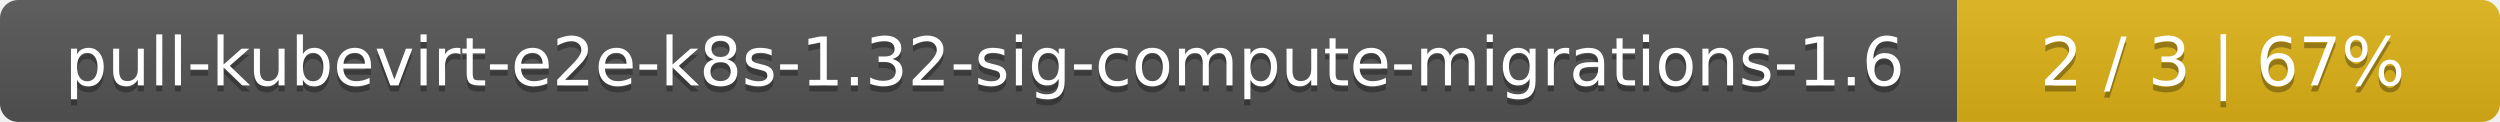
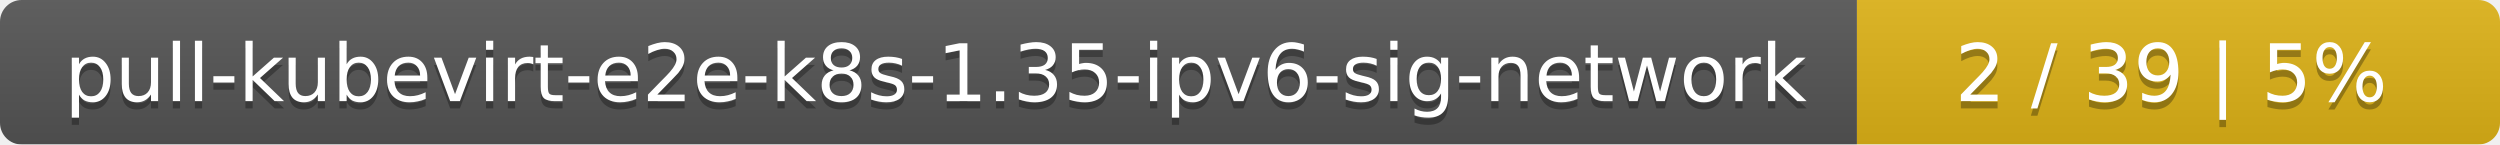
- <svg xmlns="http://www.w3.org/2000/svg" width="410" height="20">
+ <svg xmlns="http://www.w3.org/2000/svg" width="346" height="20">
  <linearGradient id="smooth" x2="0" y2="100%">
    <stop offset="0" stop-color="#bbb" stop-opacity=".1" />
    <stop offset="1" stop-opacity=".1" />
  </linearGradient>
  <mask id="round">
-     <rect width="410" height="20" rx="3" fill="#fff" />
+     <rect width="346" height="20" rx="3" fill="#fff" />
  </mask>
  <g mask="url(#round)">
-     <rect width="321" height="20" fill="#555" />
-     <rect x="321" width="89" height="20" fill="#dfb317" />
-     <rect width="410" height="20" fill="url(#smooth)" />
+     <rect width="257" height="20" fill="#555" />
+     <rect x="257" width="89" height="20" fill="#dfb317" />
+     <rect width="346" height="20" fill="url(#smooth)" />
  </g>
  <g fill="#fff" text-anchor="middle" font-family="DejaVu Sans,Verdana,Geneva,sans-serif" font-size="11">
-     <text x="161.5" y="15" fill="#010101" fill-opacity=".3">pull-kubevirt-e2e-k8s-1.32-sig-compute-migrations-1.6</text>
-     <text x="161.5" y="14">pull-kubevirt-e2e-k8s-1.32-sig-compute-migrations-1.6</text>
-     <text x="364.5" y="15" fill="#010101" fill-opacity=".3">2 / 3    |    67%</text>
-     <text x="364.5" y="14">2 / 3    |    67%</text>
+     <text x="129.5" y="15" fill="#010101" fill-opacity=".3">pull-kubevirt-e2e-k8s-1.35-ipv6-sig-network</text>
+     <text x="129.5" y="14">pull-kubevirt-e2e-k8s-1.35-ipv6-sig-network</text>
+     <text x="300.5" y="15" fill="#010101" fill-opacity=".3">2 / 39    |    5%</text>
+     <text x="300.5" y="14">2 / 39    |    5%</text>
  </g>
</svg>
